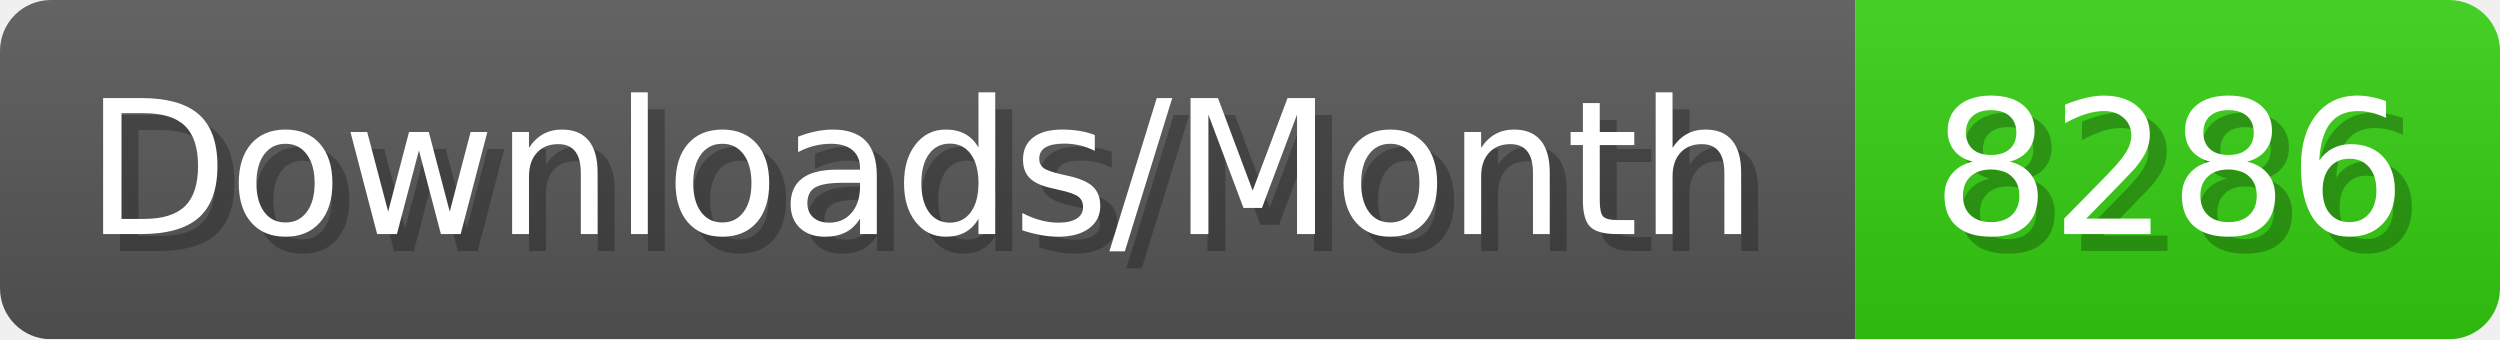
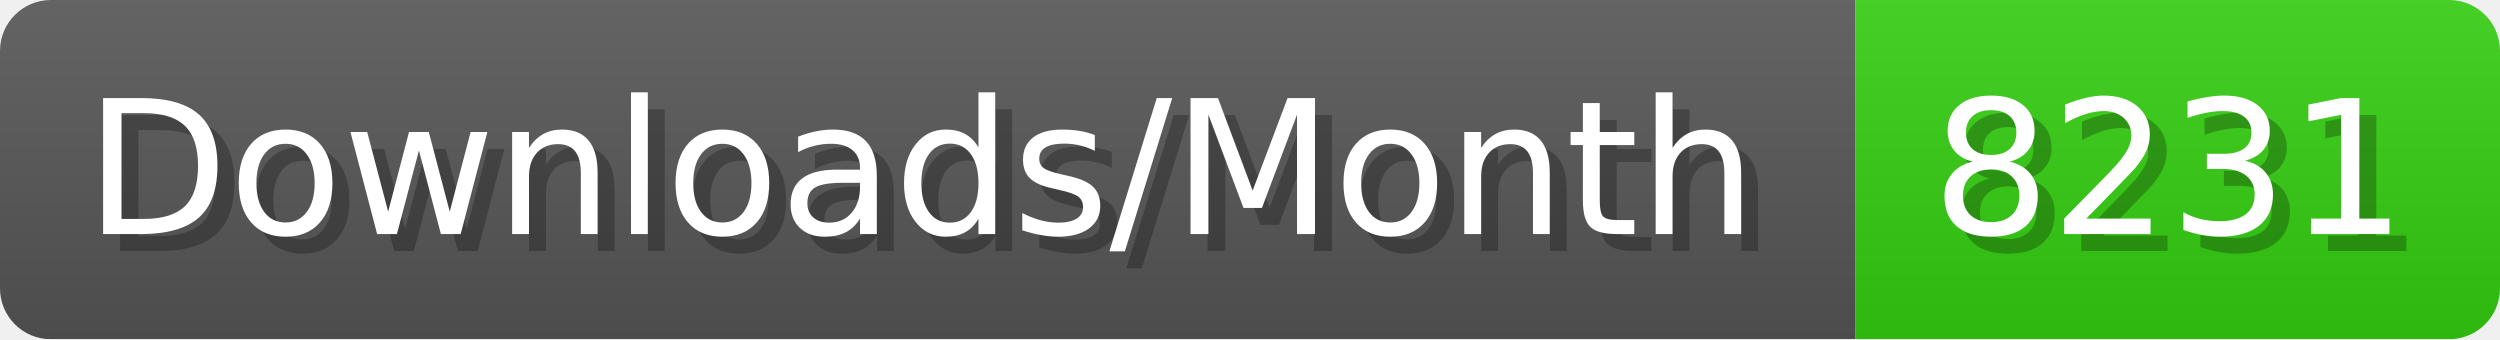
- <svg xmlns="http://www.w3.org/2000/svg" width="147.4" height="20" viewBox="0 0 1474 200" role="img" aria-label="Downloads/Month: 8286">
+ <svg xmlns="http://www.w3.org/2000/svg" width="147.4" height="20" viewBox="0 0 1474 200" role="img" aria-label="Downloads/Month: 8231">
  <linearGradient id="YlXUI" x2="0" y2="100%">
    <stop offset="0" stop-opacity=".1" stop-color="#EEE" />
    <stop offset="1" stop-opacity=".1" />
  </linearGradient>
  <mask id="JHhop">
    <rect width="1474" height="200" rx="30" fill="#FFF" />
  </mask>
  <g mask="url(#JHhop)">
    <rect width="1094" height="200" fill="#555" />
    <rect width="380" height="200" fill="#3C1" x="1094" />
    <rect width="1474" height="200" fill="url(#YlXUI)" />
  </g>
  <g aria-hidden="true" fill="#fff" text-anchor="start" font-family="Verdana,DejaVu Sans,sans-serif" font-size="110">
    <text x="60" y="148" textLength="994" fill="#000" opacity="0.25">Downloads/Month</text>
    <text x="50" y="138" textLength="994">Downloads/Month</text>
-     <text x="1149" y="148" textLength="280" fill="#000" opacity="0.25">8286</text>
-     <text x="1139" y="138" textLength="280">8286</text>
+     <text x="1149" y="148" textLength="280" fill="#000" opacity="0.25">8231</text>
+     <text x="1139" y="138" textLength="280">8231</text>
  </g>
</svg>
